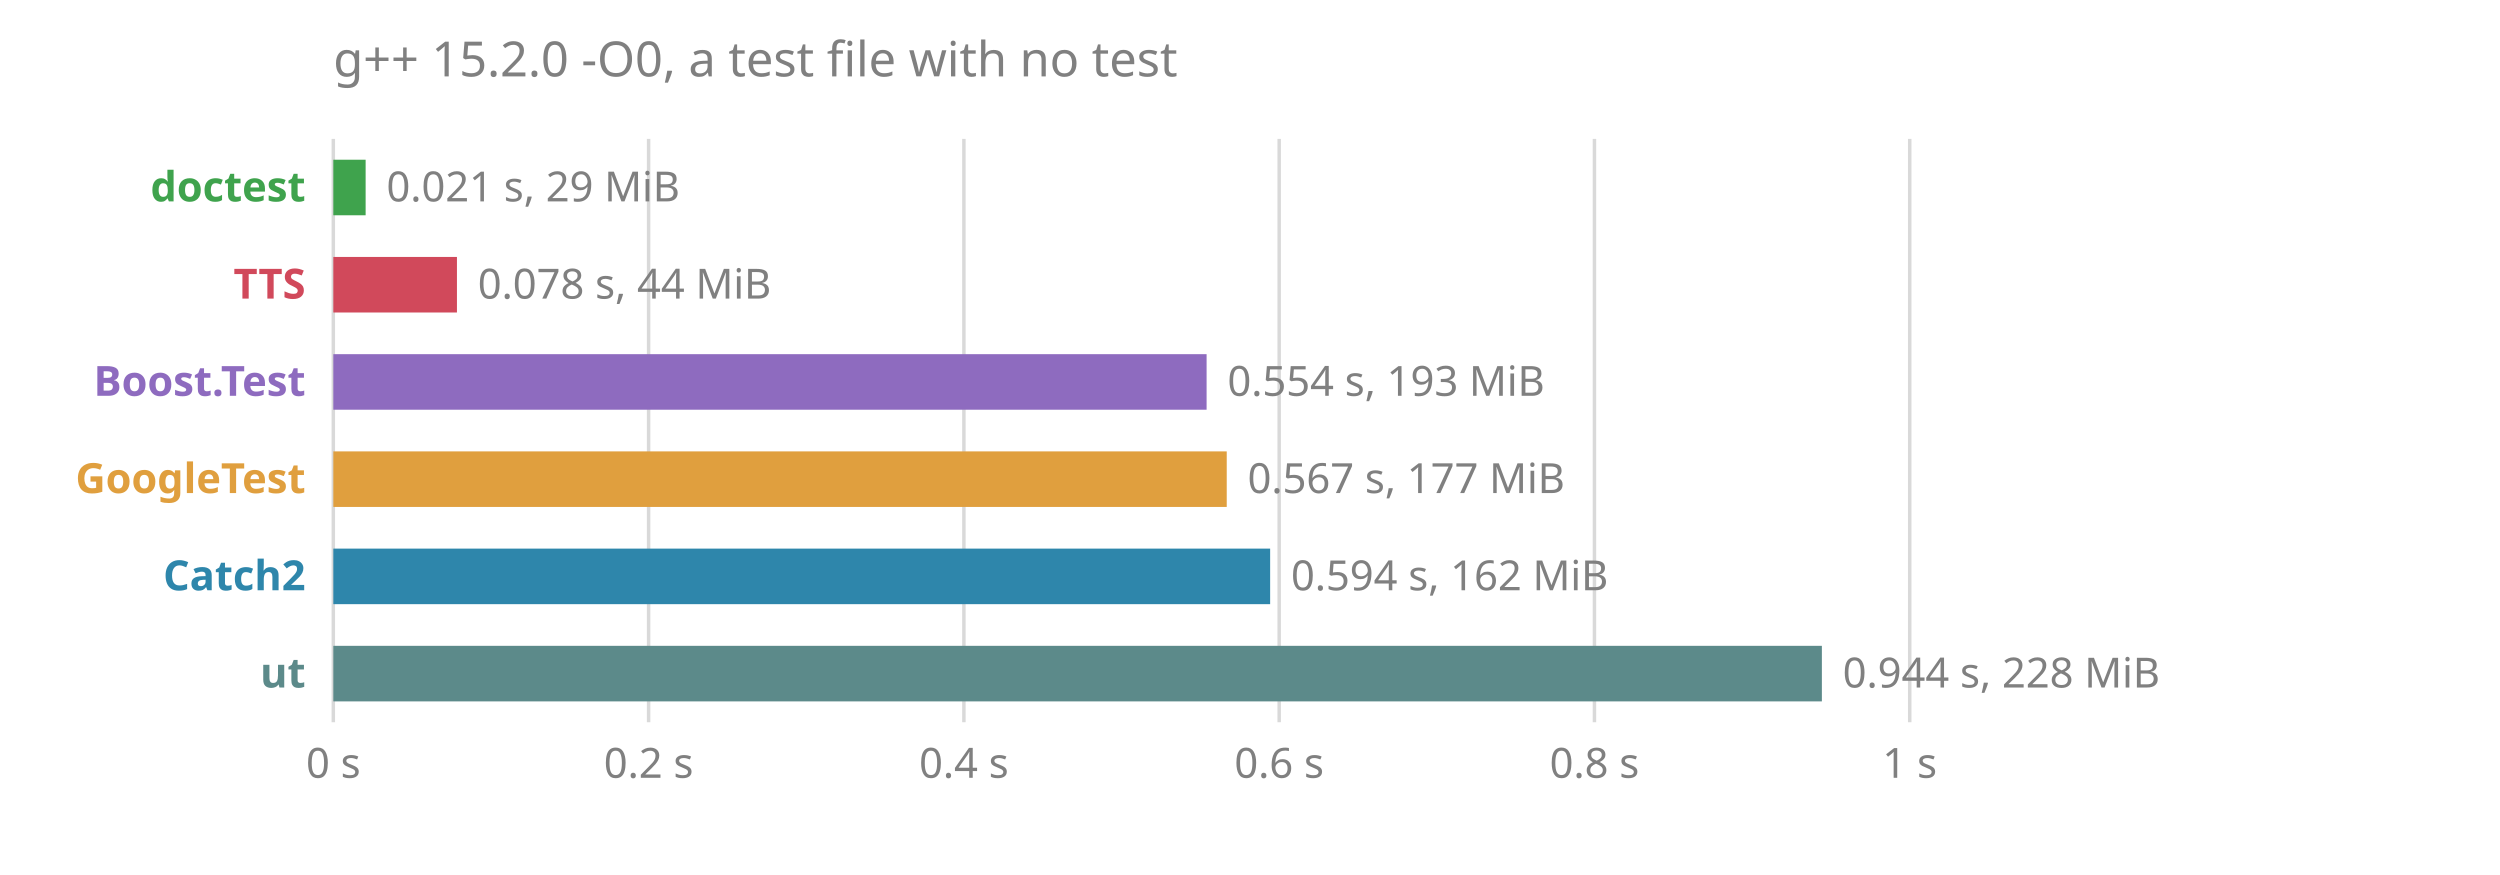
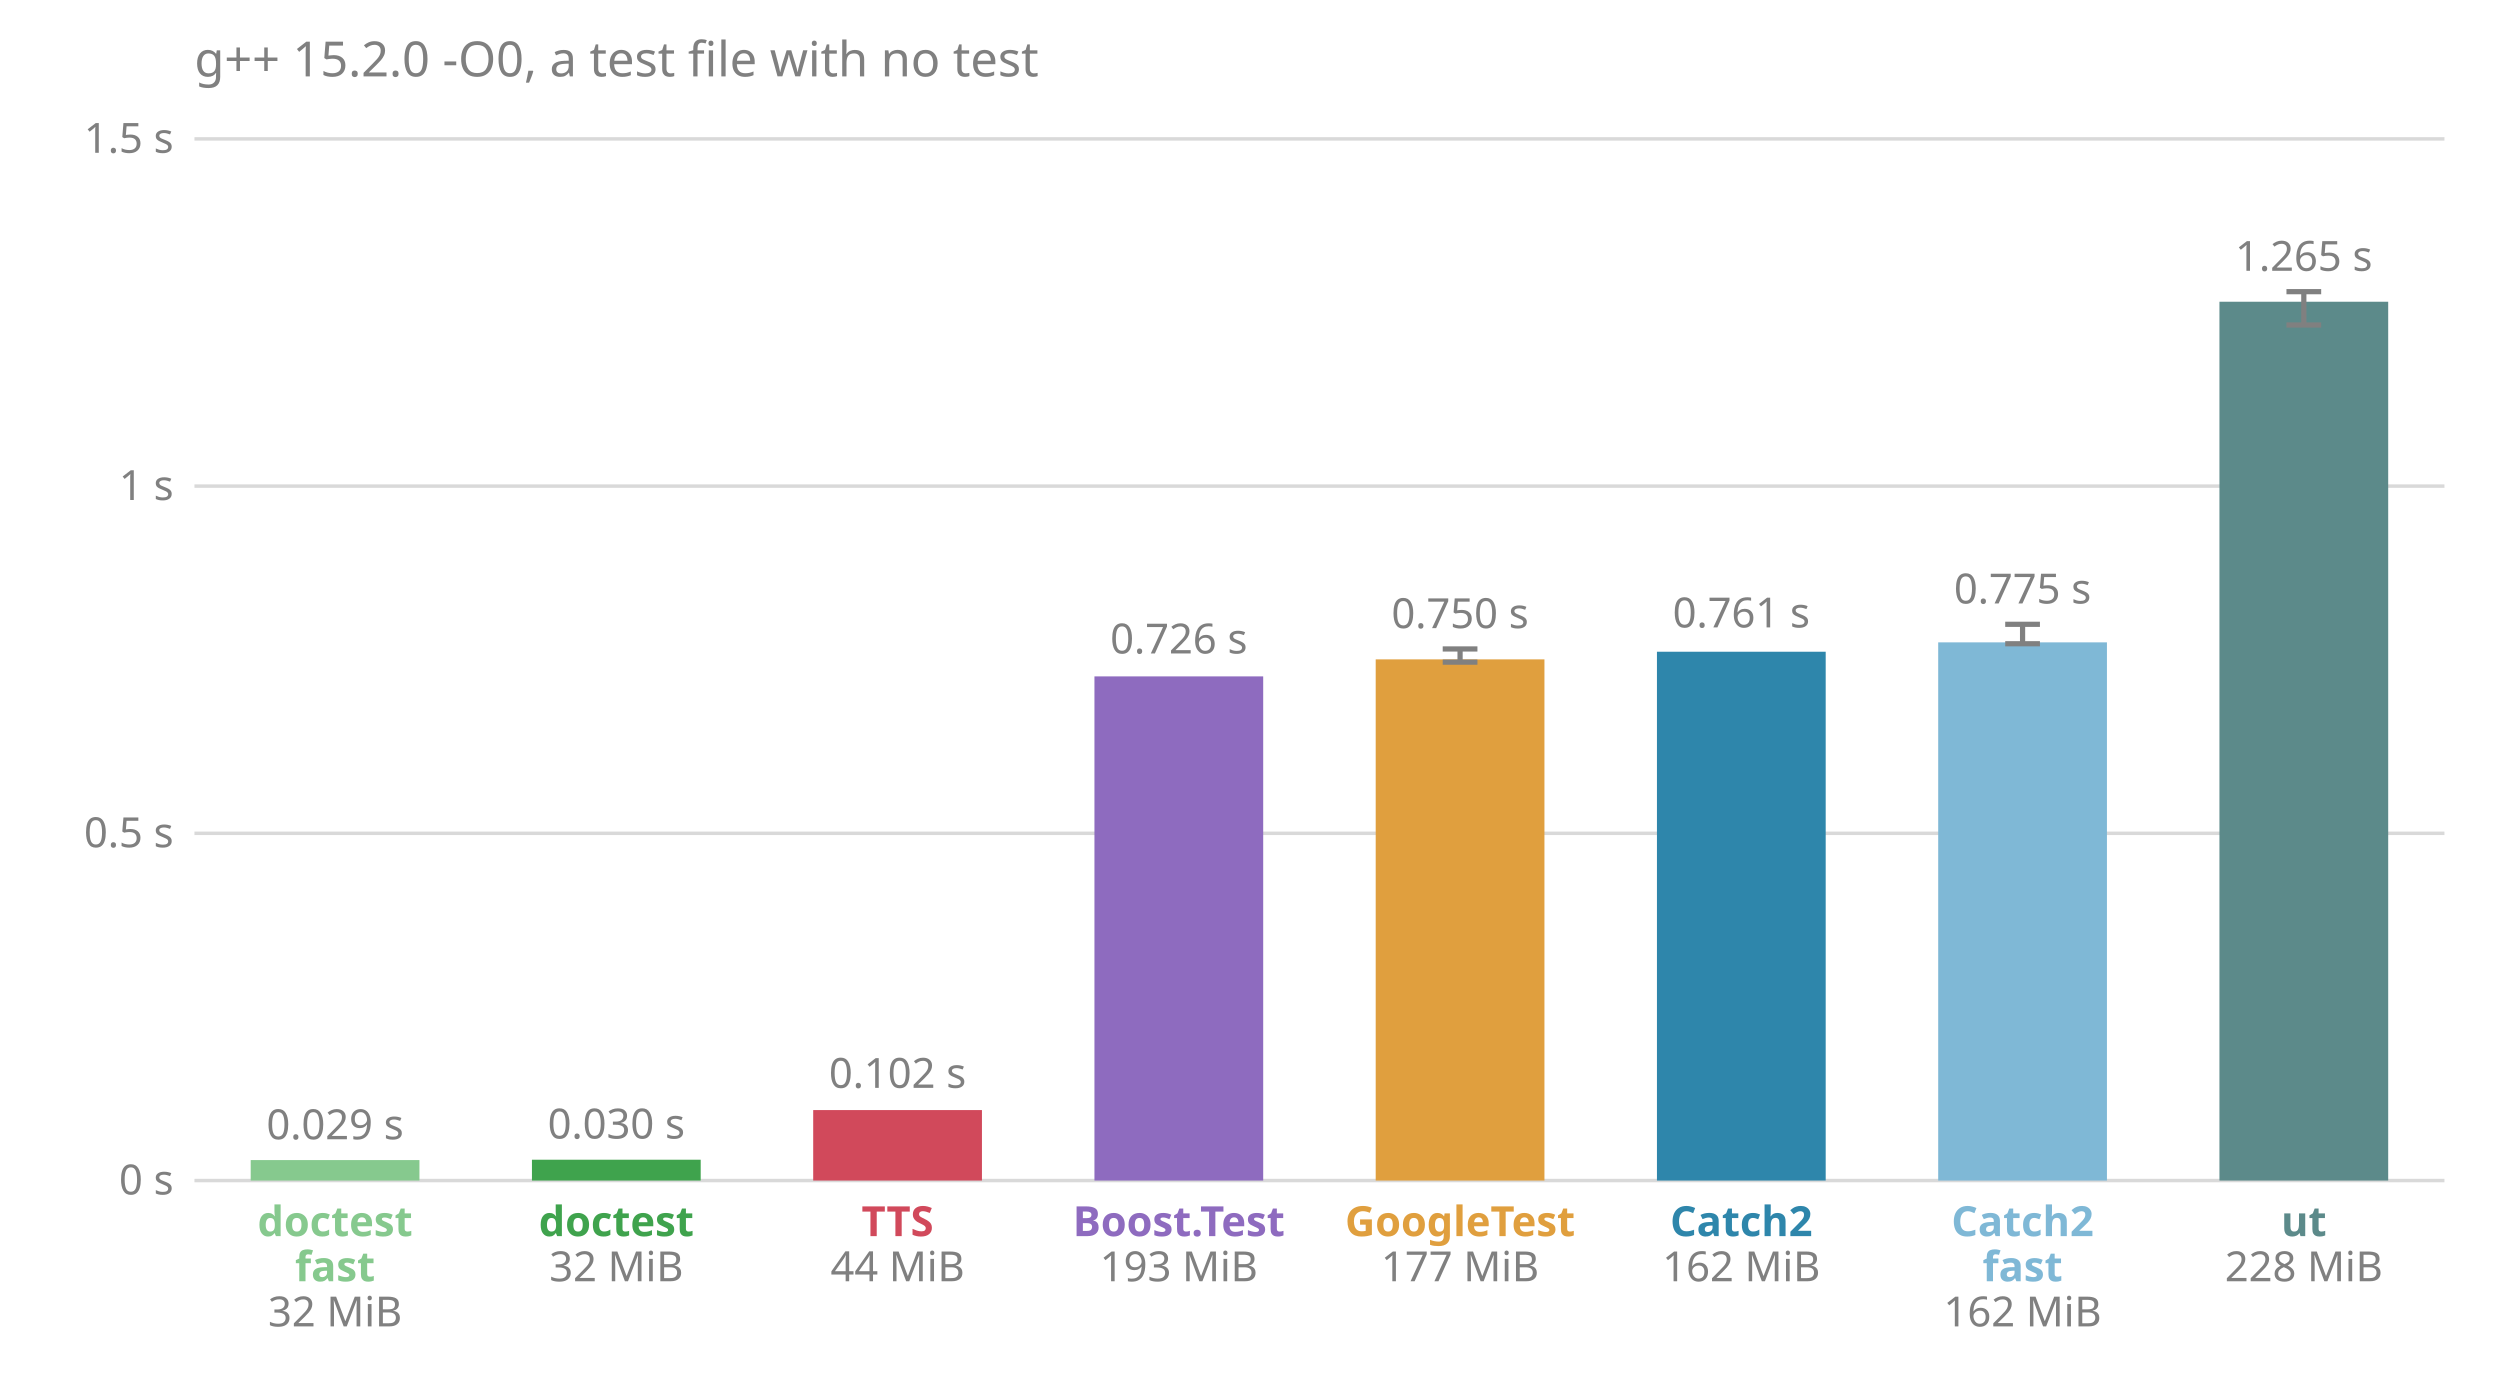
- <svg xmlns="http://www.w3.org/2000/svg" viewBox="0 0 720 252" font-family="sans-serif" font-size="12">
-   <text x="96" y="22" fill="#808080" font-size="14">g++ 15.2.0 -O0, a test file with no test</text>
-   <line x1="96.0" x2="96.0" y1="40" y2="208" stroke="#808080" stroke-opacity="0.3" />
-   <text x="96.0" y="224" fill="#808080" text-anchor="middle">0 s</text>
-   <line x1="186.8" x2="186.8" y1="40" y2="208" stroke="#808080" stroke-opacity="0.3" />
-   <text x="186.8" y="224" fill="#808080" text-anchor="middle">0.2 s</text>
-   <line x1="277.6" x2="277.6" y1="40" y2="208" stroke="#808080" stroke-opacity="0.3" />
-   <text x="277.6" y="224" fill="#808080" text-anchor="middle">0.4 s</text>
-   <line x1="368.4" x2="368.4" y1="40" y2="208" stroke="#808080" stroke-opacity="0.3" />
-   <text x="368.4" y="224" fill="#808080" text-anchor="middle">0.6 s</text>
-   <line x1="459.2" x2="459.2" y1="40" y2="208" stroke="#808080" stroke-opacity="0.3" />
-   <text x="459.2" y="224" fill="#808080" text-anchor="middle">0.8 s</text>
-   <line x1="550.0" x2="550.0" y1="40" y2="208" stroke="#808080" stroke-opacity="0.3" />
-   <text x="550.0" y="224" fill="#808080" text-anchor="middle">1 s</text>
-   <text x="88" y="58" fill="#3fa34d" font-weight="bold" text-anchor="end">doctest</text>
-   <rect x="96" y="46" width="9.3" height="16" fill="#3fa34d" />
-   <text x="111.3" y="58" fill="#808080">0.021 s, 29 MiB</text>
-   <text x="88" y="86" fill="#d1495b" font-weight="bold" text-anchor="end">TTS</text>
-   <rect x="96" y="74" width="35.6" height="16" fill="#d1495b" />
-   <text x="137.6" y="86" fill="#808080">0.078 s, 44 MiB</text>
-   <text x="88" y="114" fill="#8e6bbf" font-weight="bold" text-anchor="end">Boost.Test</text>
-   <rect x="96" y="102" width="251.5" height="16" fill="#8e6bbf" />
-   <text x="353.5" y="114" fill="#808080">0.554 s, 193 MiB</text>
-   <text x="88" y="142" fill="#e09f3e" font-weight="bold" text-anchor="end">GoogleTest</text>
-   <rect x="96" y="130" width="257.3" height="16" fill="#e09f3e" />
-   <text x="359.3" y="142" fill="#808080">0.567 s, 177 MiB</text>
-   <text x="88" y="170" fill="#2e86ab" font-weight="bold" text-anchor="end">Catch2</text>
-   <rect x="96" y="158" width="269.8" height="16" fill="#2e86ab" />
-   <text x="371.8" y="170" fill="#808080">0.594 s, 162 MiB</text>
-   <text x="88" y="198" fill="#5c8a8a" font-weight="bold" text-anchor="end">ut</text>
-   <rect x="96" y="186" width="428.7" height="16" fill="#5c8a8a" />
-   <text x="530.7" y="198" fill="#808080">0.944 s, 228 MiB</text>
+ <svg xmlns="http://www.w3.org/2000/svg" viewBox="0 0 720 400" font-family="sans-serif" font-size="12">
+   <text x="56.0" y="22.0" fill="#808080" font-size="14">g++ 15.2.0 -O0, a test file with no test</text>
+   <line x1="56.0" x2="704.0" y1="340.0" y2="340.0" stroke="#808080" stroke-opacity="0.3" />
+   <text x="50.0" y="344.0" fill="#808080" text-anchor="end">0 s</text>
+   <line x1="56.0" x2="704.0" y1="240.0" y2="240.0" stroke="#808080" stroke-opacity="0.3" />
+   <text x="50.0" y="244.0" fill="#808080" text-anchor="end">0.5 s</text>
+   <line x1="56.0" x2="704.0" y1="140.0" y2="140.0" stroke="#808080" stroke-opacity="0.3" />
+   <text x="50.0" y="144.0" fill="#808080" text-anchor="end">1 s</text>
+   <line x1="56.0" x2="704.0" y1="40.0" y2="40.0" stroke="#808080" stroke-opacity="0.3" />
+   <text x="50.0" y="44.0" fill="#808080" text-anchor="end">1.5 s</text>
+   <rect x="72.2" y="334.1" width="48.6" height="5.9" fill="#86c98e" />
+   <text x="96.5" y="328.1" fill="#808080" text-anchor="middle">0.029 s</text>
+   <text x="96.5" y="356.0" fill="#86c98e" font-weight="bold" text-anchor="middle">doctest</text>
+   <text x="96.5" y="369.0" fill="#86c98e" font-weight="bold" text-anchor="middle">fast</text>
+   <text x="96.5" y="382.0" fill="#808080" text-anchor="middle">32 MiB</text>
+   <rect x="153.2" y="334.0" width="48.6" height="6.0" fill="#3fa34d" />
+   <text x="177.5" y="327.9" fill="#808080" text-anchor="middle">0.030 s</text>
+   <text x="177.5" y="356.0" fill="#3fa34d" font-weight="bold" text-anchor="middle">doctest</text>
+   <text x="177.5" y="369.0" fill="#808080" text-anchor="middle">32 MiB</text>
+   <rect x="234.2" y="319.7" width="48.6" height="20.3" fill="#d1495b" />
+   <text x="258.5" y="313.3" fill="#808080" text-anchor="middle">0.102 s</text>
+   <text x="258.5" y="356.0" fill="#d1495b" font-weight="bold" text-anchor="middle">TTS</text>
+   <text x="258.5" y="369.0" fill="#808080" text-anchor="middle">44 MiB</text>
+   <rect x="315.2" y="194.8" width="48.6" height="145.2" fill="#8e6bbf" />
+   <text x="339.5" y="188.2" fill="#808080" text-anchor="middle">0.726 s</text>
+   <text x="339.5" y="356.0" fill="#8e6bbf" font-weight="bold" text-anchor="middle">Boost.Test</text>
+   <text x="339.5" y="369.0" fill="#808080" text-anchor="middle">193 MiB</text>
+   <rect x="396.2" y="189.9" width="48.6" height="150.1" fill="#e09f3e" />
+   <line x1="420.5" x2="420.5" y1="190.7" y2="186.9" stroke="#808080" stroke-width="1.5" />
+   <line x1="415.5" x2="425.5" y1="190.7" y2="190.7" stroke="#808080" stroke-width="1.5" />
+   <line x1="415.5" x2="425.5" y1="186.9" y2="186.9" stroke="#808080" stroke-width="1.5" />
+   <text x="420.5" y="180.9" fill="#808080" text-anchor="middle">0.750 s</text>
+   <text x="420.5" y="356.0" fill="#e09f3e" font-weight="bold" text-anchor="middle">GoogleTest</text>
+   <text x="420.5" y="369.0" fill="#808080" text-anchor="middle">177 MiB</text>
+   <rect x="477.2" y="187.7" width="48.6" height="152.3" fill="#2e86ab" />
+   <text x="501.5" y="180.7" fill="#808080" text-anchor="middle">0.761 s</text>
+   <text x="501.5" y="356.0" fill="#2e86ab" font-weight="bold" text-anchor="middle">Catch2</text>
+   <text x="501.5" y="369.0" fill="#808080" text-anchor="middle">162 MiB</text>
+   <rect x="558.2" y="185.0" width="48.6" height="155.0" fill="#7fb8d6" />
+   <line x1="582.5" x2="582.5" y1="185.4" y2="179.8" stroke="#808080" stroke-width="1.5" />
+   <line x1="577.5" x2="587.5" y1="185.4" y2="185.4" stroke="#808080" stroke-width="1.5" />
+   <line x1="577.5" x2="587.5" y1="179.8" y2="179.8" stroke="#808080" stroke-width="1.5" />
+   <text x="582.5" y="173.8" fill="#808080" text-anchor="middle">0.775 s</text>
+   <text x="582.5" y="356.0" fill="#7fb8d6" font-weight="bold" text-anchor="middle">Catch2</text>
+   <text x="582.5" y="369.0" fill="#7fb8d6" font-weight="bold" text-anchor="middle">fast</text>
+   <text x="582.5" y="382.0" fill="#808080" text-anchor="middle">162 MiB</text>
+   <rect x="639.2" y="86.9" width="48.6" height="253.1" fill="#5c8a8a" />
+   <line x1="663.5" x2="663.5" y1="93.6" y2="84.0" stroke="#808080" stroke-width="1.5" />
+   <line x1="658.5" x2="668.5" y1="93.6" y2="93.6" stroke="#808080" stroke-width="1.5" />
+   <line x1="658.5" x2="668.5" y1="84.0" y2="84.0" stroke="#808080" stroke-width="1.5" />
+   <text x="663.5" y="78.0" fill="#808080" text-anchor="middle">1.265 s</text>
+   <text x="663.5" y="356.0" fill="#5c8a8a" font-weight="bold" text-anchor="middle">ut</text>
+   <text x="663.5" y="369.0" fill="#808080" text-anchor="middle">228 MiB</text>
</svg>
